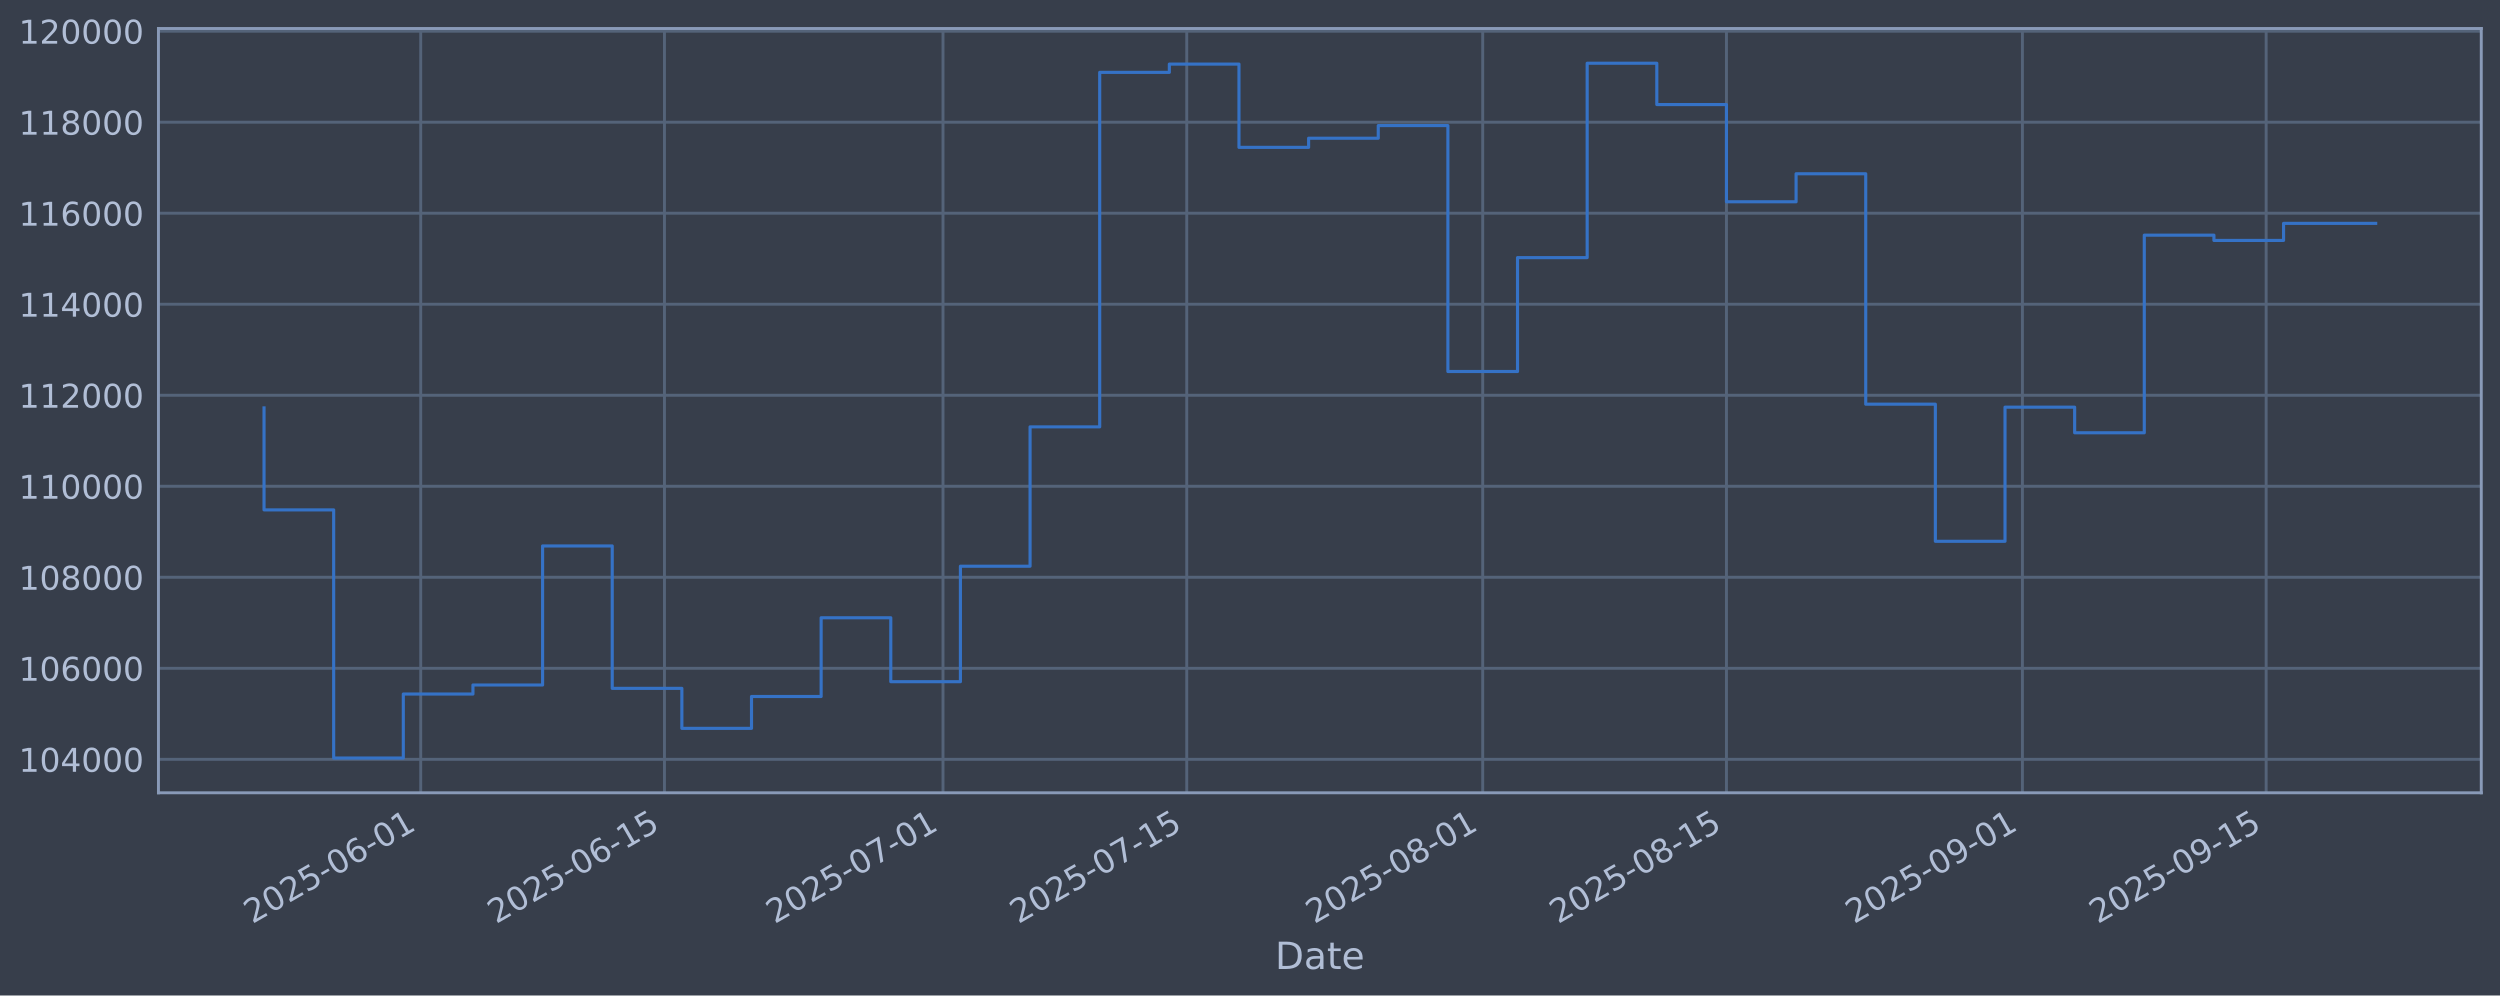
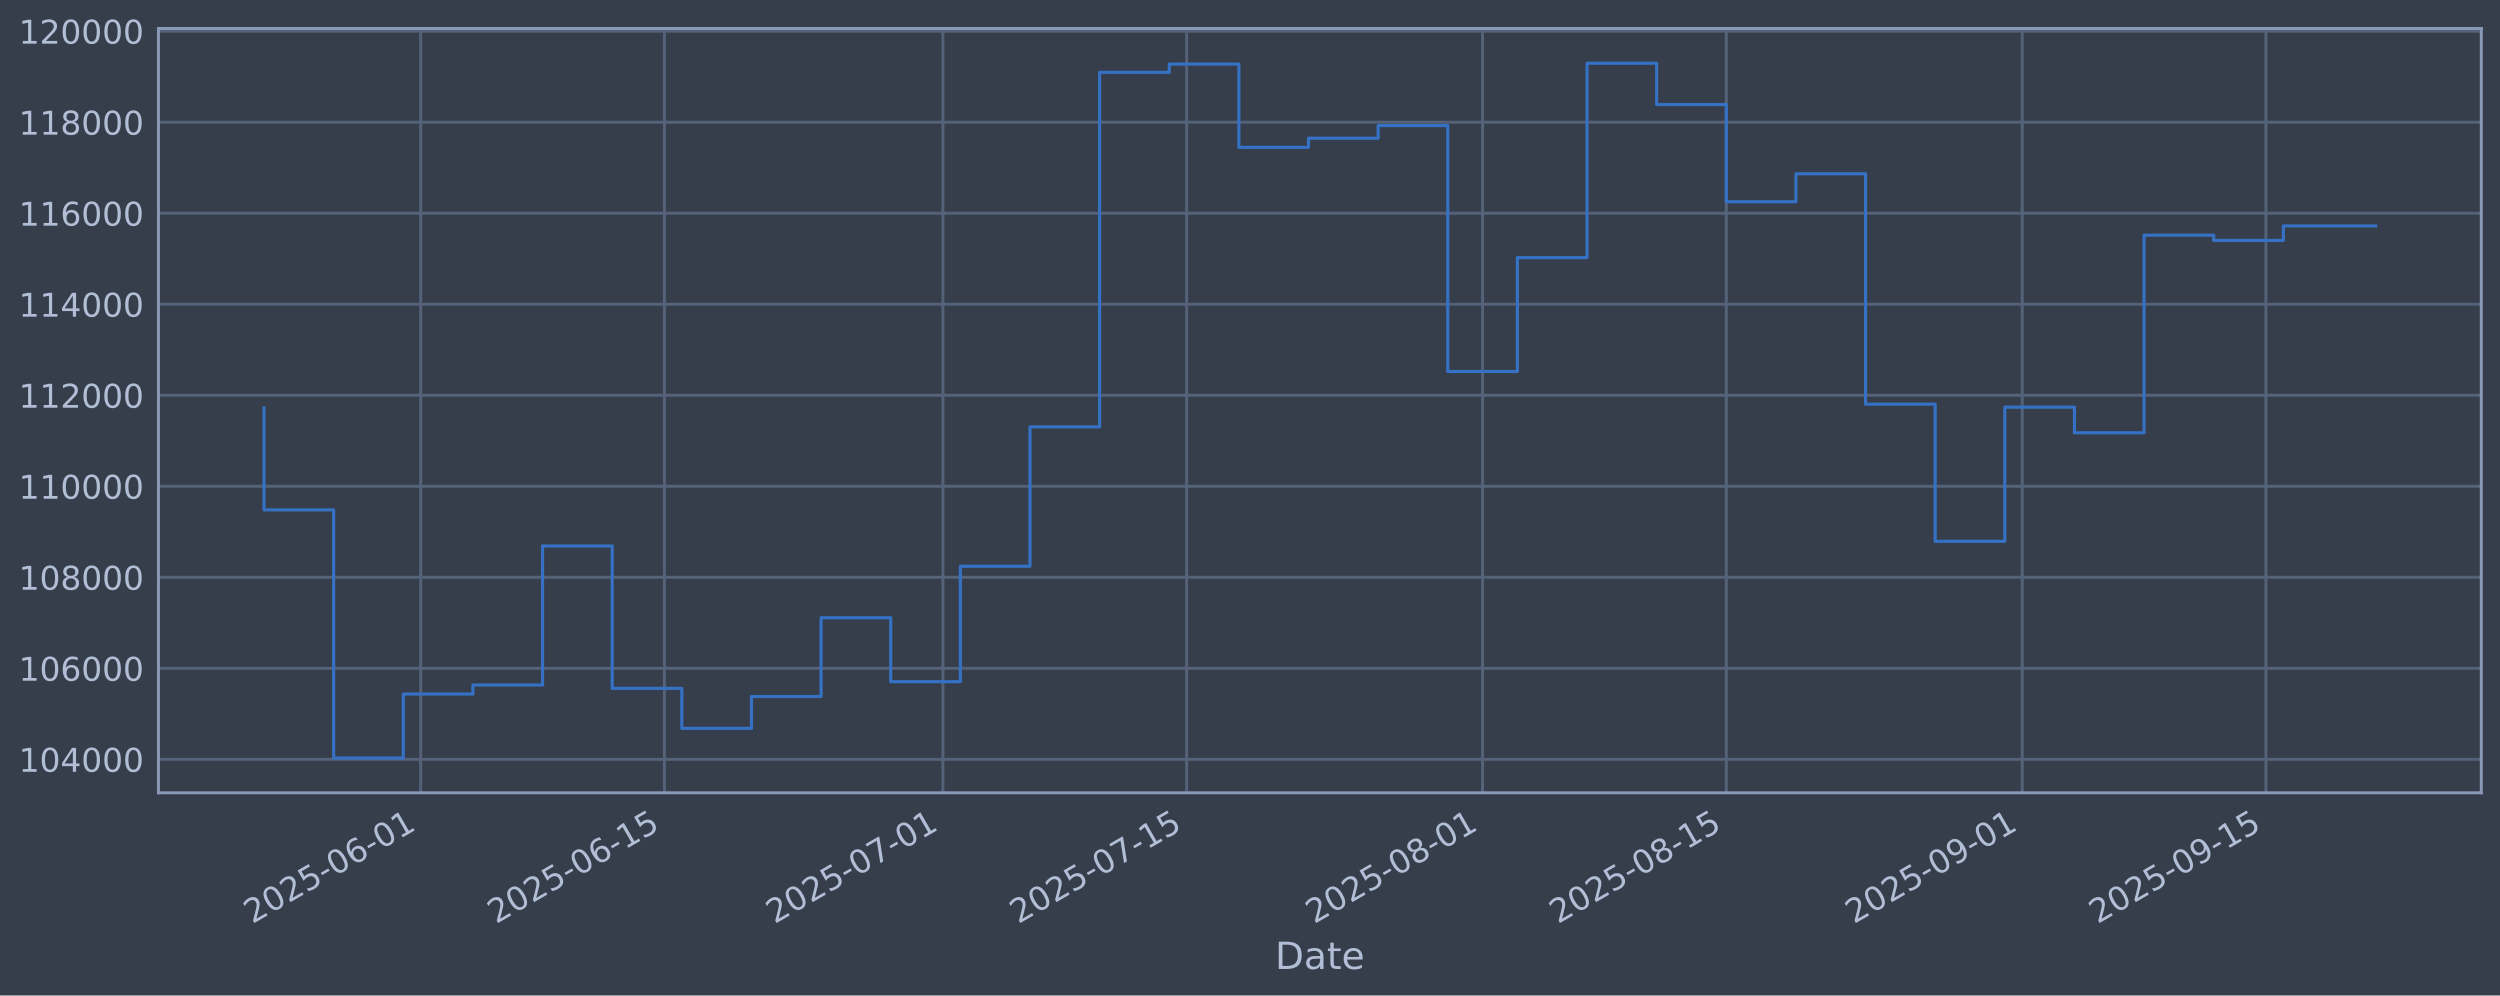
<svg xmlns="http://www.w3.org/2000/svg" xmlns:xlink="http://www.w3.org/1999/xlink" width="960.9pt" height="382.628pt" viewBox="0 0 960.9 382.628" version="1.1">
  <defs>
    <style type="text/css">*{stroke-linejoin: round; stroke-linecap: butt}</style>
  </defs>
  <g id="figure_1">
    <g id="patch_1">
      <path d="M 0 382.628  L 960.9 382.628  L 960.9 0  L 0 0  z " style="fill: #373e4b" />
    </g>
    <g id="axes_1">
      <g id="patch_2">
        <path d="M 60.901 304.718  L 953.701 304.718  L 953.701 10.958  L 60.901 10.958  z " style="fill: #373e4b" />
      </g>
      <g id="matplotlib.axis_1">
        <g id="xtick_1">
          <g id="line2d_1">
-             <path d="M 161.707 304.718  L 161.707 10.958  " clip-path="url(#p8769987409)" style="fill: none; stroke: #546379; stroke-width: 1.12; stroke-linecap: square" />
+             <path d="M 161.7 304.718  L 161.7 10.958  " clip-path="url(#p38e8d06ad4)" style="fill: none; stroke: #546379; stroke-width: 1.12; stroke-linecap: square" />
          </g>
          <g id="line2d_2" />
          <g id="text_1">
-             <g style="fill: #b1bed6" transform="translate(96.98133 355.2226) rotate(-30) scale(0.126 -0.126)">
+             <g style="fill: #b1bed6" transform="translate(96.97491 355.2226) rotate(-30) scale(0.126 -0.126)">
              <defs>
                <path id="DejaVuSans-32" d="M 1228 531  L 3431 531  L 3431 0  L 469 0  L 469 531  Q 828 903 1448 1529  Q 2069 2156 2228 2338  Q 2531 2678 2651 2914  Q 2772 3150 2772 3378  Q 2772 3750 2511 3984  Q 2250 4219 1831 4219  Q 1534 4219 1204 4116  Q 875 4013 500 3803  L 500 4441  Q 881 4594 1212 4672  Q 1544 4750 1819 4750  Q 2544 4750 2975 4387  Q 3406 4025 3406 3419  Q 3406 3131 3298 2873  Q 3191 2616 2906 2266  Q 2828 2175 2409 1742  Q 1991 1309 1228 531  z " transform="scale(0.015625)" />
                <path id="DejaVuSans-30" d="M 2034 4250  Q 1547 4250 1301 3770  Q 1056 3291 1056 2328  Q 1056 1369 1301 889  Q 1547 409 2034 409  Q 2525 409 2770 889  Q 3016 1369 3016 2328  Q 3016 3291 2770 3770  Q 2525 4250 2034 4250  z M 2034 4750  Q 2819 4750 3233 4129  Q 3647 3509 3647 2328  Q 3647 1150 3233 529  Q 2819 -91 2034 -91  Q 1250 -91 836 529  Q 422 1150 422 2328  Q 422 3509 836 4129  Q 1250 4750 2034 4750  z " transform="scale(0.015625)" />
                <path id="DejaVuSans-35" d="M 691 4666  L 3169 4666  L 3169 4134  L 1269 4134  L 1269 2991  Q 1406 3038 1543 3061  Q 1681 3084 1819 3084  Q 2600 3084 3056 2656  Q 3513 2228 3513 1497  Q 3513 744 3044 326  Q 2575 -91 1722 -91  Q 1428 -91 1123 -41  Q 819 9 494 109  L 494 744  Q 775 591 1075 516  Q 1375 441 1709 441  Q 2250 441 2565 725  Q 2881 1009 2881 1497  Q 2881 1984 2565 2268  Q 2250 2553 1709 2553  Q 1456 2553 1204 2497  Q 953 2441 691 2322  L 691 4666  z " transform="scale(0.015625)" />
                <path id="DejaVuSans-2d" d="M 313 2009  L 1997 2009  L 1997 1497  L 313 1497  L 313 2009  z " transform="scale(0.015625)" />
                <path id="DejaVuSans-36" d="M 2113 2584  Q 1688 2584 1439 2293  Q 1191 2003 1191 1497  Q 1191 994 1439 701  Q 1688 409 2113 409  Q 2538 409 2786 701  Q 3034 994 3034 1497  Q 3034 2003 2786 2293  Q 2538 2584 2113 2584  z M 3366 4563  L 3366 3988  Q 3128 4100 2886 4159  Q 2644 4219 2406 4219  Q 1781 4219 1451 3797  Q 1122 3375 1075 2522  Q 1259 2794 1537 2939  Q 1816 3084 2150 3084  Q 2853 3084 3261 2657  Q 3669 2231 3669 1497  Q 3669 778 3244 343  Q 2819 -91 2113 -91  Q 1303 -91 875 529  Q 447 1150 447 2328  Q 447 3434 972 4092  Q 1497 4750 2381 4750  Q 2619 4750 2861 4703  Q 3103 4656 3366 4563  z " transform="scale(0.015625)" />
                <path id="DejaVuSans-31" d="M 794 531  L 1825 531  L 1825 4091  L 703 3866  L 703 4441  L 1819 4666  L 2450 4666  L 2450 531  L 3481 531  L 3481 0  L 794 0  L 794 531  z " transform="scale(0.015625)" />
              </defs>
              <use xlink:href="#DejaVuSans-32" />
              <use xlink:href="#DejaVuSans-30" transform="translate(63.62305 0)" />
              <use xlink:href="#DejaVuSans-32" transform="translate(127.2461 0)" />
              <use xlink:href="#DejaVuSans-35" transform="translate(190.8691 0)" />
              <use xlink:href="#DejaVuSans-2d" transform="translate(254.4922 0)" />
              <use xlink:href="#DejaVuSans-30" transform="translate(290.5762 0)" />
              <use xlink:href="#DejaVuSans-36" transform="translate(354.1992 0)" />
              <use xlink:href="#DejaVuSans-2d" transform="translate(417.8223 0)" />
              <use xlink:href="#DejaVuSans-30" transform="translate(453.9062 0)" />
              <use xlink:href="#DejaVuSans-31" transform="translate(517.5293 0)" />
            </g>
          </g>
        </g>
        <g id="xtick_2">
          <g id="line2d_3">
-             <path d="M 255.389 304.718  L 255.389 10.958  " clip-path="url(#p8769987409)" style="fill: none; stroke: #546379; stroke-width: 1.12; stroke-linecap: square" />
+             <path d="M 255.373 304.718  L 255.373 10.958  " clip-path="url(#p38e8d06ad4)" style="fill: none; stroke: #546379; stroke-width: 1.12; stroke-linecap: square" />
          </g>
          <g id="line2d_4" />
          <g id="text_2">
-             <g style="fill: #b1bed6" transform="translate(190.6639 355.2226) rotate(-30) scale(0.126 -0.126)">
+             <g style="fill: #b1bed6" transform="translate(190.6475 355.2226) rotate(-30) scale(0.126 -0.126)">
              <use xlink:href="#DejaVuSans-32" />
              <use xlink:href="#DejaVuSans-30" transform="translate(63.62305 0)" />
              <use xlink:href="#DejaVuSans-32" transform="translate(127.2461 0)" />
              <use xlink:href="#DejaVuSans-35" transform="translate(190.8691 0)" />
              <use xlink:href="#DejaVuSans-2d" transform="translate(254.4922 0)" />
              <use xlink:href="#DejaVuSans-30" transform="translate(290.5762 0)" />
              <use xlink:href="#DejaVuSans-36" transform="translate(354.1992 0)" />
              <use xlink:href="#DejaVuSans-2d" transform="translate(417.8223 0)" />
              <use xlink:href="#DejaVuSans-31" transform="translate(453.9062 0)" />
              <use xlink:href="#DejaVuSans-35" transform="translate(517.5293 0)" />
            </g>
          </g>
        </g>
        <g id="xtick_3">
          <g id="line2d_5">
-             <path d="M 362.455 304.718  L 362.455 10.958  " clip-path="url(#p8769987409)" style="fill: none; stroke: #546379; stroke-width: 1.12; stroke-linecap: square" />
+             <path d="M 362.427 304.718  L 362.427 10.958  " clip-path="url(#p38e8d06ad4)" style="fill: none; stroke: #546379; stroke-width: 1.12; stroke-linecap: square" />
          </g>
          <g id="line2d_6" />
          <g id="text_3">
-             <g style="fill: #b1bed6" transform="translate(297.7297 355.2226) rotate(-30) scale(0.126 -0.126)">
+             <g style="fill: #b1bed6" transform="translate(297.7019 355.2226) rotate(-30) scale(0.126 -0.126)">
              <defs>
                <path id="DejaVuSans-37" d="M 525 4666  L 3525 4666  L 3525 4397  L 1831 0  L 1172 0  L 2766 4134  L 525 4134  L 525 4666  z " transform="scale(0.015625)" />
              </defs>
              <use xlink:href="#DejaVuSans-32" />
              <use xlink:href="#DejaVuSans-30" transform="translate(63.62305 0)" />
              <use xlink:href="#DejaVuSans-32" transform="translate(127.2461 0)" />
              <use xlink:href="#DejaVuSans-35" transform="translate(190.8691 0)" />
              <use xlink:href="#DejaVuSans-2d" transform="translate(254.4922 0)" />
              <use xlink:href="#DejaVuSans-30" transform="translate(290.5762 0)" />
              <use xlink:href="#DejaVuSans-37" transform="translate(354.1992 0)" />
              <use xlink:href="#DejaVuSans-2d" transform="translate(417.8223 0)" />
              <use xlink:href="#DejaVuSans-30" transform="translate(453.9062 0)" />
              <use xlink:href="#DejaVuSans-31" transform="translate(517.5293 0)" />
            </g>
          </g>
        </g>
        <g id="xtick_4">
          <g id="line2d_7">
-             <path d="M 456.138 304.718  L 456.138 10.958  " clip-path="url(#p8769987409)" style="fill: none; stroke: #546379; stroke-width: 1.12; stroke-linecap: square" />
+             <path d="M 456.1 304.718  L 456.1 10.958  " clip-path="url(#p38e8d06ad4)" style="fill: none; stroke: #546379; stroke-width: 1.12; stroke-linecap: square" />
          </g>
          <g id="line2d_8" />
          <g id="text_4">
-             <g style="fill: #b1bed6" transform="translate(391.4123 355.2226) rotate(-30) scale(0.126 -0.126)">
+             <g style="fill: #b1bed6" transform="translate(391.3745 355.2226) rotate(-30) scale(0.126 -0.126)">
              <use xlink:href="#DejaVuSans-32" />
              <use xlink:href="#DejaVuSans-30" transform="translate(63.62305 0)" />
              <use xlink:href="#DejaVuSans-32" transform="translate(127.2461 0)" />
              <use xlink:href="#DejaVuSans-35" transform="translate(190.8691 0)" />
              <use xlink:href="#DejaVuSans-2d" transform="translate(254.4922 0)" />
              <use xlink:href="#DejaVuSans-30" transform="translate(290.5762 0)" />
              <use xlink:href="#DejaVuSans-37" transform="translate(354.1992 0)" />
              <use xlink:href="#DejaVuSans-2d" transform="translate(417.8223 0)" />
              <use xlink:href="#DejaVuSans-31" transform="translate(453.9062 0)" />
              <use xlink:href="#DejaVuSans-35" transform="translate(517.5293 0)" />
            </g>
          </g>
        </g>
        <g id="xtick_5">
          <g id="line2d_9">
-             <path d="M 569.895 304.718  L 569.895 10.958  " clip-path="url(#p8769987409)" style="fill: none; stroke: #546379; stroke-width: 1.12; stroke-linecap: square" />
+             <path d="M 569.845 304.718  L 569.845 10.958  " clip-path="url(#p38e8d06ad4)" style="fill: none; stroke: #546379; stroke-width: 1.12; stroke-linecap: square" />
          </g>
          <g id="line2d_10" />
          <g id="text_5">
-             <g style="fill: #b1bed6" transform="translate(505.1698 355.2226) rotate(-30) scale(0.126 -0.126)">
+             <g style="fill: #b1bed6" transform="translate(505.1198 355.2226) rotate(-30) scale(0.126 -0.126)">
              <defs>
                <path id="DejaVuSans-38" d="M 2034 2216  Q 1584 2216 1326 1975  Q 1069 1734 1069 1313  Q 1069 891 1326 650  Q 1584 409 2034 409  Q 2484 409 2743 651  Q 3003 894 3003 1313  Q 3003 1734 2745 1975  Q 2488 2216 2034 2216  z M 1403 2484  Q 997 2584 770 2862  Q 544 3141 544 3541  Q 544 4100 942 4425  Q 1341 4750 2034 4750  Q 2731 4750 3128 4425  Q 3525 4100 3525 3541  Q 3525 3141 3298 2862  Q 3072 2584 2669 2484  Q 3125 2378 3379 2068  Q 3634 1759 3634 1313  Q 3634 634 3220 271  Q 2806 -91 2034 -91  Q 1263 -91 848 271  Q 434 634 434 1313  Q 434 1759 690 2068  Q 947 2378 1403 2484  z M 1172 3481  Q 1172 3119 1398 2916  Q 1625 2713 2034 2713  Q 2441 2713 2670 2916  Q 2900 3119 2900 3481  Q 2900 3844 2670 4047  Q 2441 4250 2034 4250  Q 1625 4250 1398 4047  Q 1172 3844 1172 3481  z " transform="scale(0.015625)" />
              </defs>
              <use xlink:href="#DejaVuSans-32" />
              <use xlink:href="#DejaVuSans-30" transform="translate(63.62305 0)" />
              <use xlink:href="#DejaVuSans-32" transform="translate(127.2461 0)" />
              <use xlink:href="#DejaVuSans-35" transform="translate(190.8691 0)" />
              <use xlink:href="#DejaVuSans-2d" transform="translate(254.4922 0)" />
              <use xlink:href="#DejaVuSans-30" transform="translate(290.5762 0)" />
              <use xlink:href="#DejaVuSans-38" transform="translate(354.1992 0)" />
              <use xlink:href="#DejaVuSans-2d" transform="translate(417.8223 0)" />
              <use xlink:href="#DejaVuSans-30" transform="translate(453.9062 0)" />
              <use xlink:href="#DejaVuSans-31" transform="translate(517.5293 0)" />
            </g>
          </g>
        </g>
        <g id="xtick_6">
          <g id="line2d_11">
-             <path d="M 663.578 304.718  L 663.578 10.958  " clip-path="url(#p8769987409)" style="fill: none; stroke: #546379; stroke-width: 1.12; stroke-linecap: square" />
+             <path d="M 663.518 304.718  L 663.518 10.958  " clip-path="url(#p38e8d06ad4)" style="fill: none; stroke: #546379; stroke-width: 1.12; stroke-linecap: square" />
          </g>
          <g id="line2d_12" />
          <g id="text_6">
-             <g style="fill: #b1bed6" transform="translate(598.8524 355.2226) rotate(-30) scale(0.126 -0.126)">
+             <g style="fill: #b1bed6" transform="translate(598.7924 355.2226) rotate(-30) scale(0.126 -0.126)">
              <use xlink:href="#DejaVuSans-32" />
              <use xlink:href="#DejaVuSans-30" transform="translate(63.62305 0)" />
              <use xlink:href="#DejaVuSans-32" transform="translate(127.2461 0)" />
              <use xlink:href="#DejaVuSans-35" transform="translate(190.8691 0)" />
              <use xlink:href="#DejaVuSans-2d" transform="translate(254.4922 0)" />
              <use xlink:href="#DejaVuSans-30" transform="translate(290.5762 0)" />
              <use xlink:href="#DejaVuSans-38" transform="translate(354.1992 0)" />
              <use xlink:href="#DejaVuSans-2d" transform="translate(417.8223 0)" />
              <use xlink:href="#DejaVuSans-31" transform="translate(453.9062 0)" />
              <use xlink:href="#DejaVuSans-35" transform="translate(517.5293 0)" />
            </g>
          </g>
        </g>
        <g id="xtick_7">
          <g id="line2d_13">
-             <path d="M 777.335 304.718  L 777.335 10.958  " clip-path="url(#p8769987409)" style="fill: none; stroke: #546379; stroke-width: 1.12; stroke-linecap: square" />
+             <path d="M 777.263 304.718  L 777.263 10.958  " clip-path="url(#p38e8d06ad4)" style="fill: none; stroke: #546379; stroke-width: 1.12; stroke-linecap: square" />
          </g>
          <g id="line2d_14" />
          <g id="text_7">
-             <g style="fill: #b1bed6" transform="translate(712.6098 355.2226) rotate(-30) scale(0.126 -0.126)">
+             <g style="fill: #b1bed6" transform="translate(712.5377 355.2226) rotate(-30) scale(0.126 -0.126)">
              <defs>
                <path id="DejaVuSans-39" d="M 703 97  L 703 672  Q 941 559 1184 500  Q 1428 441 1663 441  Q 2288 441 2617 861  Q 2947 1281 2994 2138  Q 2813 1869 2534 1725  Q 2256 1581 1919 1581  Q 1219 1581 811 2004  Q 403 2428 403 3163  Q 403 3881 828 4315  Q 1253 4750 1959 4750  Q 2769 4750 3195 4129  Q 3622 3509 3622 2328  Q 3622 1225 3098 567  Q 2575 -91 1691 -91  Q 1453 -91 1209 -44  Q 966 3 703 97  z M 1959 2075  Q 2384 2075 2632 2365  Q 2881 2656 2881 3163  Q 2881 3666 2632 3958  Q 2384 4250 1959 4250  Q 1534 4250 1286 3958  Q 1038 3666 1038 3163  Q 1038 2656 1286 2365  Q 1534 2075 1959 2075  z " transform="scale(0.015625)" />
              </defs>
              <use xlink:href="#DejaVuSans-32" />
              <use xlink:href="#DejaVuSans-30" transform="translate(63.62305 0)" />
              <use xlink:href="#DejaVuSans-32" transform="translate(127.2461 0)" />
              <use xlink:href="#DejaVuSans-35" transform="translate(190.8691 0)" />
              <use xlink:href="#DejaVuSans-2d" transform="translate(254.4922 0)" />
              <use xlink:href="#DejaVuSans-30" transform="translate(290.5762 0)" />
              <use xlink:href="#DejaVuSans-39" transform="translate(354.1992 0)" />
              <use xlink:href="#DejaVuSans-2d" transform="translate(417.8223 0)" />
              <use xlink:href="#DejaVuSans-30" transform="translate(453.9062 0)" />
              <use xlink:href="#DejaVuSans-31" transform="translate(517.5293 0)" />
            </g>
          </g>
        </g>
        <g id="xtick_8">
          <g id="line2d_15">
-             <path d="M 871.018 304.718  L 871.018 10.958  " clip-path="url(#p8769987409)" style="fill: none; stroke: #546379; stroke-width: 1.12; stroke-linecap: square" />
+             <path d="M 870.936 304.718  L 870.936 10.958  " clip-path="url(#p38e8d06ad4)" style="fill: none; stroke: #546379; stroke-width: 1.12; stroke-linecap: square" />
          </g>
          <g id="line2d_16" />
          <g id="text_8">
-             <g style="fill: #b1bed6" transform="translate(806.2924 355.2226) rotate(-30) scale(0.126 -0.126)">
+             <g style="fill: #b1bed6" transform="translate(806.2103 355.2226) rotate(-30) scale(0.126 -0.126)">
              <use xlink:href="#DejaVuSans-32" />
              <use xlink:href="#DejaVuSans-30" transform="translate(63.62305 0)" />
              <use xlink:href="#DejaVuSans-32" transform="translate(127.2461 0)" />
              <use xlink:href="#DejaVuSans-35" transform="translate(190.8691 0)" />
              <use xlink:href="#DejaVuSans-2d" transform="translate(254.4922 0)" />
              <use xlink:href="#DejaVuSans-30" transform="translate(290.5762 0)" />
              <use xlink:href="#DejaVuSans-39" transform="translate(354.1992 0)" />
              <use xlink:href="#DejaVuSans-2d" transform="translate(417.8223 0)" />
              <use xlink:href="#DejaVuSans-31" transform="translate(453.9062 0)" />
              <use xlink:href="#DejaVuSans-35" transform="translate(517.5293 0)" />
            </g>
          </g>
        </g>
        <g id="text_9">
          <g style="fill: #b1bed6" transform="translate(490.0914 372.4337) scale(0.144 -0.144)">
            <defs>
              <path id="DejaVuSans-44" d="M 1259 4147  L 1259 519  L 2022 519  Q 2988 519 3436 956  Q 3884 1394 3884 2338  Q 3884 3275 3436 3711  Q 2988 4147 2022 4147  L 1259 4147  z M 628 4666  L 1925 4666  Q 3281 4666 3915 4102  Q 4550 3538 4550 2338  Q 4550 1131 3912 565  Q 3275 0 1925 0  L 628 0  L 628 4666  z " transform="scale(0.015625)" />
              <path id="DejaVuSans-61" d="M 2194 1759  Q 1497 1759 1228 1600  Q 959 1441 959 1056  Q 959 750 1161 570  Q 1363 391 1709 391  Q 2188 391 2477 730  Q 2766 1069 2766 1631  L 2766 1759  L 2194 1759  z M 3341 1997  L 3341 0  L 2766 0  L 2766 531  Q 2569 213 2275 61  Q 1981 -91 1556 -91  Q 1019 -91 701 211  Q 384 513 384 1019  Q 384 1609 779 1909  Q 1175 2209 1959 2209  L 2766 2209  L 2766 2266  Q 2766 2663 2505 2880  Q 2244 3097 1772 3097  Q 1472 3097 1187 3025  Q 903 2953 641 2809  L 641 3341  Q 956 3463 1253 3523  Q 1550 3584 1831 3584  Q 2591 3584 2966 3190  Q 3341 2797 3341 1997  z " transform="scale(0.015625)" />
              <path id="DejaVuSans-74" d="M 1172 4494  L 1172 3500  L 2356 3500  L 2356 3053  L 1172 3053  L 1172 1153  Q 1172 725 1289 603  Q 1406 481 1766 481  L 2356 481  L 2356 0  L 1766 0  Q 1100 0 847 248  Q 594 497 594 1153  L 594 3053  L 172 3053  L 172 3500  L 594 3500  L 594 4494  L 1172 4494  z " transform="scale(0.015625)" />
              <path id="DejaVuSans-65" d="M 3597 1894  L 3597 1613  L 953 1613  Q 991 1019 1311 708  Q 1631 397 2203 397  Q 2534 397 2845 478  Q 3156 559 3463 722  L 3463 178  Q 3153 47 2828 -22  Q 2503 -91 2169 -91  Q 1331 -91 842 396  Q 353 884 353 1716  Q 353 2575 817 3079  Q 1281 3584 2069 3584  Q 2775 3584 3186 3129  Q 3597 2675 3597 1894  z M 3022 2063  Q 3016 2534 2758 2815  Q 2500 3097 2075 3097  Q 1594 3097 1305 2825  Q 1016 2553 972 2059  L 3022 2063  z " transform="scale(0.015625)" />
            </defs>
            <use xlink:href="#DejaVuSans-44" />
            <use xlink:href="#DejaVuSans-61" transform="translate(77.00195 0)" />
            <use xlink:href="#DejaVuSans-74" transform="translate(138.2812 0)" />
            <use xlink:href="#DejaVuSans-65" transform="translate(177.4902 0)" />
          </g>
        </g>
      </g>
      <g id="matplotlib.axis_2">
        <g id="ytick_1">
          <g id="line2d_17">
-             <path d="M 60.901 291.85  L 953.701 291.85  " clip-path="url(#p8769987409)" style="fill: none; stroke: #546379; stroke-width: 1.12; stroke-linecap: square" />
+             <path d="M 60.901 291.85  L 953.701 291.85  " clip-path="url(#p38e8d06ad4)" style="fill: none; stroke: #546379; stroke-width: 1.12; stroke-linecap: square" />
          </g>
          <g id="line2d_18" />
          <g id="text_10">
            <g style="fill: #b1bed6" transform="translate(7.2 296.6367) scale(0.126 -0.126)">
              <defs>
                <path id="DejaVuSans-34" d="M 2419 4116  L 825 1625  L 2419 1625  L 2419 4116  z M 2253 4666  L 3047 4666  L 3047 1625  L 3713 1625  L 3713 1100  L 3047 1100  L 3047 0  L 2419 0  L 2419 1100  L 313 1100  L 313 1709  L 2253 4666  z " transform="scale(0.015625)" />
              </defs>
              <use xlink:href="#DejaVuSans-31" />
              <use xlink:href="#DejaVuSans-30" transform="translate(63.62305 0)" />
              <use xlink:href="#DejaVuSans-34" transform="translate(127.2461 0)" />
              <use xlink:href="#DejaVuSans-30" transform="translate(190.8691 0)" />
              <use xlink:href="#DejaVuSans-30" transform="translate(254.4922 0)" />
              <use xlink:href="#DejaVuSans-30" transform="translate(318.1152 0)" />
            </g>
          </g>
        </g>
        <g id="ytick_2">
          <g id="line2d_19">
-             <path d="M 60.901 256.867  L 953.701 256.867  " clip-path="url(#p8769987409)" style="fill: none; stroke: #546379; stroke-width: 1.12; stroke-linecap: square" />
+             <path d="M 60.901 256.867  L 953.701 256.867  " clip-path="url(#p38e8d06ad4)" style="fill: none; stroke: #546379; stroke-width: 1.12; stroke-linecap: square" />
          </g>
          <g id="line2d_20" />
          <g id="text_11">
            <g style="fill: #b1bed6" transform="translate(7.2 261.6538) scale(0.126 -0.126)">
              <use xlink:href="#DejaVuSans-31" />
              <use xlink:href="#DejaVuSans-30" transform="translate(63.62305 0)" />
              <use xlink:href="#DejaVuSans-36" transform="translate(127.2461 0)" />
              <use xlink:href="#DejaVuSans-30" transform="translate(190.8691 0)" />
              <use xlink:href="#DejaVuSans-30" transform="translate(254.4922 0)" />
              <use xlink:href="#DejaVuSans-30" transform="translate(318.1152 0)" />
            </g>
          </g>
        </g>
        <g id="ytick_3">
          <g id="line2d_21">
-             <path d="M 60.901 221.884  L 953.701 221.884  " clip-path="url(#p8769987409)" style="fill: none; stroke: #546379; stroke-width: 1.12; stroke-linecap: square" />
+             <path d="M 60.901 221.884  L 953.701 221.884  " clip-path="url(#p38e8d06ad4)" style="fill: none; stroke: #546379; stroke-width: 1.12; stroke-linecap: square" />
          </g>
          <g id="line2d_22" />
          <g id="text_12">
            <g style="fill: #b1bed6" transform="translate(7.2 226.671) scale(0.126 -0.126)">
              <use xlink:href="#DejaVuSans-31" />
              <use xlink:href="#DejaVuSans-30" transform="translate(63.62305 0)" />
              <use xlink:href="#DejaVuSans-38" transform="translate(127.2461 0)" />
              <use xlink:href="#DejaVuSans-30" transform="translate(190.8691 0)" />
              <use xlink:href="#DejaVuSans-30" transform="translate(254.4922 0)" />
              <use xlink:href="#DejaVuSans-30" transform="translate(318.1152 0)" />
            </g>
          </g>
        </g>
        <g id="ytick_4">
          <g id="line2d_23">
-             <path d="M 60.901 186.901  L 953.701 186.901  " clip-path="url(#p8769987409)" style="fill: none; stroke: #546379; stroke-width: 1.12; stroke-linecap: square" />
+             <path d="M 60.901 186.901  L 953.701 186.901  " clip-path="url(#p38e8d06ad4)" style="fill: none; stroke: #546379; stroke-width: 1.12; stroke-linecap: square" />
          </g>
          <g id="line2d_24" />
          <g id="text_13">
            <g style="fill: #b1bed6" transform="translate(7.2 191.6882) scale(0.126 -0.126)">
              <use xlink:href="#DejaVuSans-31" />
              <use xlink:href="#DejaVuSans-31" transform="translate(63.62305 0)" />
              <use xlink:href="#DejaVuSans-30" transform="translate(127.2461 0)" />
              <use xlink:href="#DejaVuSans-30" transform="translate(190.8691 0)" />
              <use xlink:href="#DejaVuSans-30" transform="translate(254.4922 0)" />
              <use xlink:href="#DejaVuSans-30" transform="translate(318.1152 0)" />
            </g>
          </g>
        </g>
        <g id="ytick_5">
          <g id="line2d_25">
-             <path d="M 60.901 151.918  L 953.701 151.918  " clip-path="url(#p8769987409)" style="fill: none; stroke: #546379; stroke-width: 1.12; stroke-linecap: square" />
+             <path d="M 60.901 151.918  L 953.701 151.918  " clip-path="url(#p38e8d06ad4)" style="fill: none; stroke: #546379; stroke-width: 1.12; stroke-linecap: square" />
          </g>
          <g id="line2d_26" />
          <g id="text_14">
            <g style="fill: #b1bed6" transform="translate(7.2 156.7053) scale(0.126 -0.126)">
              <use xlink:href="#DejaVuSans-31" />
              <use xlink:href="#DejaVuSans-31" transform="translate(63.62305 0)" />
              <use xlink:href="#DejaVuSans-32" transform="translate(127.2461 0)" />
              <use xlink:href="#DejaVuSans-30" transform="translate(190.8691 0)" />
              <use xlink:href="#DejaVuSans-30" transform="translate(254.4922 0)" />
              <use xlink:href="#DejaVuSans-30" transform="translate(318.1152 0)" />
            </g>
          </g>
        </g>
        <g id="ytick_6">
          <g id="line2d_27">
-             <path d="M 60.901 116.936  L 953.701 116.936  " clip-path="url(#p8769987409)" style="fill: none; stroke: #546379; stroke-width: 1.12; stroke-linecap: square" />
+             <path d="M 60.901 116.936  L 953.701 116.936  " clip-path="url(#p38e8d06ad4)" style="fill: none; stroke: #546379; stroke-width: 1.12; stroke-linecap: square" />
          </g>
          <g id="line2d_28" />
          <g id="text_15">
            <g style="fill: #b1bed6" transform="translate(7.2 121.7225) scale(0.126 -0.126)">
              <use xlink:href="#DejaVuSans-31" />
              <use xlink:href="#DejaVuSans-31" transform="translate(63.62305 0)" />
              <use xlink:href="#DejaVuSans-34" transform="translate(127.2461 0)" />
              <use xlink:href="#DejaVuSans-30" transform="translate(190.8691 0)" />
              <use xlink:href="#DejaVuSans-30" transform="translate(254.4922 0)" />
              <use xlink:href="#DejaVuSans-30" transform="translate(318.1152 0)" />
            </g>
          </g>
        </g>
        <g id="ytick_7">
          <g id="line2d_29">
-             <path d="M 60.901 81.953  L 953.701 81.953  " clip-path="url(#p8769987409)" style="fill: none; stroke: #546379; stroke-width: 1.12; stroke-linecap: square" />
+             <path d="M 60.901 81.953  L 953.701 81.953  " clip-path="url(#p38e8d06ad4)" style="fill: none; stroke: #546379; stroke-width: 1.12; stroke-linecap: square" />
          </g>
          <g id="line2d_30" />
          <g id="text_16">
            <g style="fill: #b1bed6" transform="translate(7.2 86.73969) scale(0.126 -0.126)">
              <use xlink:href="#DejaVuSans-31" />
              <use xlink:href="#DejaVuSans-31" transform="translate(63.62305 0)" />
              <use xlink:href="#DejaVuSans-36" transform="translate(127.2461 0)" />
              <use xlink:href="#DejaVuSans-30" transform="translate(190.8691 0)" />
              <use xlink:href="#DejaVuSans-30" transform="translate(254.4922 0)" />
              <use xlink:href="#DejaVuSans-30" transform="translate(318.1152 0)" />
            </g>
          </g>
        </g>
        <g id="ytick_8">
          <g id="line2d_31">
-             <path d="M 60.901 46.97  L 953.701 46.97  " clip-path="url(#p8769987409)" style="fill: none; stroke: #546379; stroke-width: 1.12; stroke-linecap: square" />
+             <path d="M 60.901 46.97  L 953.701 46.97  " clip-path="url(#p38e8d06ad4)" style="fill: none; stroke: #546379; stroke-width: 1.12; stroke-linecap: square" />
          </g>
          <g id="line2d_32" />
          <g id="text_17">
            <g style="fill: #b1bed6" transform="translate(7.2 51.75686) scale(0.126 -0.126)">
              <use xlink:href="#DejaVuSans-31" />
              <use xlink:href="#DejaVuSans-31" transform="translate(63.62305 0)" />
              <use xlink:href="#DejaVuSans-38" transform="translate(127.2461 0)" />
              <use xlink:href="#DejaVuSans-30" transform="translate(190.8691 0)" />
              <use xlink:href="#DejaVuSans-30" transform="translate(254.4922 0)" />
              <use xlink:href="#DejaVuSans-30" transform="translate(318.1152 0)" />
            </g>
          </g>
        </g>
        <g id="ytick_9">
          <g id="line2d_33">
-             <path d="M 60.901 11.987  L 953.701 11.987  " clip-path="url(#p8769987409)" style="fill: none; stroke: #546379; stroke-width: 1.12; stroke-linecap: square" />
+             <path d="M 60.901 11.987  L 953.701 11.987  " clip-path="url(#p38e8d06ad4)" style="fill: none; stroke: #546379; stroke-width: 1.12; stroke-linecap: square" />
          </g>
          <g id="line2d_34" />
          <g id="text_18">
            <g style="fill: #b1bed6" transform="translate(7.2 16.77403) scale(0.126 -0.126)">
              <use xlink:href="#DejaVuSans-31" />
              <use xlink:href="#DejaVuSans-32" transform="translate(63.62305 0)" />
              <use xlink:href="#DejaVuSans-30" transform="translate(127.2461 0)" />
              <use xlink:href="#DejaVuSans-30" transform="translate(190.8691 0)" />
              <use xlink:href="#DejaVuSans-30" transform="translate(254.4922 0)" />
              <use xlink:href="#DejaVuSans-30" transform="translate(318.1152 0)" />
            </g>
          </g>
        </g>
      </g>
      <g id="line2d_35">
-         <path d="M 101.482 156.778  L 101.482 195.974  L 128.249 195.974  L 128.249 291.366  L 155.015 291.366  L 155.015 266.759  L 181.782 266.759  L 181.782 263.286  L 208.548 263.286  L 208.548 209.841  L 235.315 209.841  L 235.315 264.586  L 262.081 264.586  L 262.081 279.95  L 288.848 279.95  L 288.848 267.706  L 315.614 267.706  L 315.614 237.446  L 342.38 237.446  L 342.38 262.012  L 369.147 262.012  L 369.147 217.631  L 395.913 217.631  L 395.913 164.07  L 422.68 164.07  L 422.68 27.81  L 449.446 27.81  L 449.446 24.636  L 476.213 24.636  L 476.213 56.646  L 502.979 56.646  L 502.979 53.121  L 529.746 53.121  L 529.746 48.272  L 556.512 48.272  L 556.512 142.793  L 583.279 142.793  L 583.279 99.016  L 610.045 99.016  L 610.045 24.311  L 636.811 24.311  L 636.811 40.185  L 663.578 40.185  L 663.578 77.56  L 690.344 77.56  L 690.344 66.788  L 717.111 66.788  L 717.111 155.356  L 743.877 155.356  L 743.877 208.052  L 770.644 208.052  L 770.644 156.509  L 797.41 156.509  L 797.41 166.341  L 824.177 166.341  L 824.177 90.389  L 850.943 90.389  L 850.943 92.406  L 877.71 92.406  L 877.71 85.863  L 913.119 85.863  " clip-path="url(#p8769987409)" style="fill: none; stroke: #3572c6; stroke-width: 1.2; stroke-linecap: square" />
+         <path d="M 101.482 156.778  L 101.482 195.974  L 128.246 195.974  L 128.246 291.366  L 155.01 291.366  L 155.01 266.759  L 181.773 266.759  L 181.773 263.286  L 208.537 263.286  L 208.537 209.841  L 235.3 209.841  L 235.3 264.586  L 262.064 264.586  L 262.064 279.95  L 288.828 279.95  L 288.828 267.706  L 315.591 267.706  L 315.591 237.446  L 342.355 237.446  L 342.355 262.012  L 369.118 262.012  L 369.118 217.631  L 395.882 217.631  L 395.882 164.07  L 422.646 164.07  L 422.646 27.81  L 449.409 27.81  L 449.409 24.636  L 476.173 24.636  L 476.173 56.646  L 502.936 56.646  L 502.936 53.121  L 529.7 53.121  L 529.7 48.272  L 556.464 48.272  L 556.464 142.793  L 583.227 142.793  L 583.227 99.016  L 609.991 99.016  L 609.991 24.311  L 636.754 24.311  L 636.754 40.185  L 663.518 40.185  L 663.518 77.56  L 690.282 77.56  L 690.282 66.788  L 717.045 66.788  L 717.045 155.356  L 743.809 155.356  L 743.809 208.052  L 770.572 208.052  L 770.572 156.509  L 797.336 156.509  L 797.336 166.341  L 824.099 166.341  L 824.099 90.389  L 850.863 90.389  L 850.863 92.406  L 877.627 92.406  L 877.627 86.839  L 913.119 86.839  " clip-path="url(#p38e8d06ad4)" style="fill: none; stroke: #3572c6; stroke-width: 1.2; stroke-linecap: square" />
      </g>
      <g id="patch_3">
        <path d="M 60.901 304.718  L 60.901 10.958  " style="fill: none; stroke: #899ab8; stroke-width: 1.12; stroke-linejoin: miter; stroke-linecap: square" />
      </g>
      <g id="patch_4">
        <path d="M 953.701 304.718  L 953.701 10.958  " style="fill: none; stroke: #899ab8; stroke-width: 1.12; stroke-linejoin: miter; stroke-linecap: square" />
      </g>
      <g id="patch_5">
        <path d="M 60.901 304.718  L 953.701 304.718  " style="fill: none; stroke: #899ab8; stroke-width: 1.12; stroke-linejoin: miter; stroke-linecap: square" />
      </g>
      <g id="patch_6">
        <path d="M 60.901 10.958  L 953.701 10.958  " style="fill: none; stroke: #899ab8; stroke-width: 1.12; stroke-linejoin: miter; stroke-linecap: square" />
      </g>
    </g>
  </g>
  <defs>
-     <clipPath id="p8769987409">
+     <clipPath id="p38e8d06ad4">
      <rect x="60.901" y="10.958" width="892.8" height="293.76" />
    </clipPath>
  </defs>
</svg>
